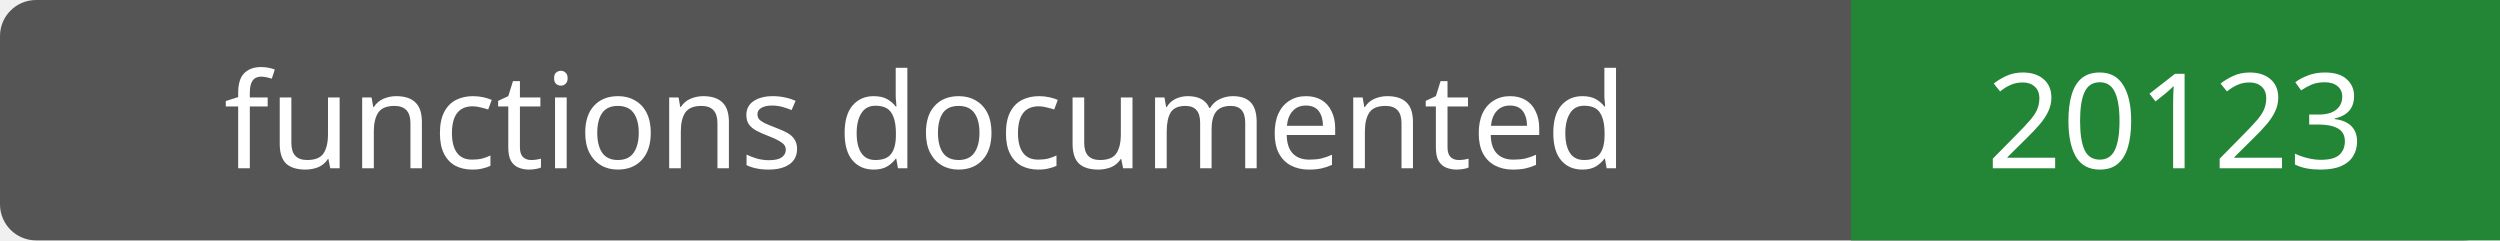
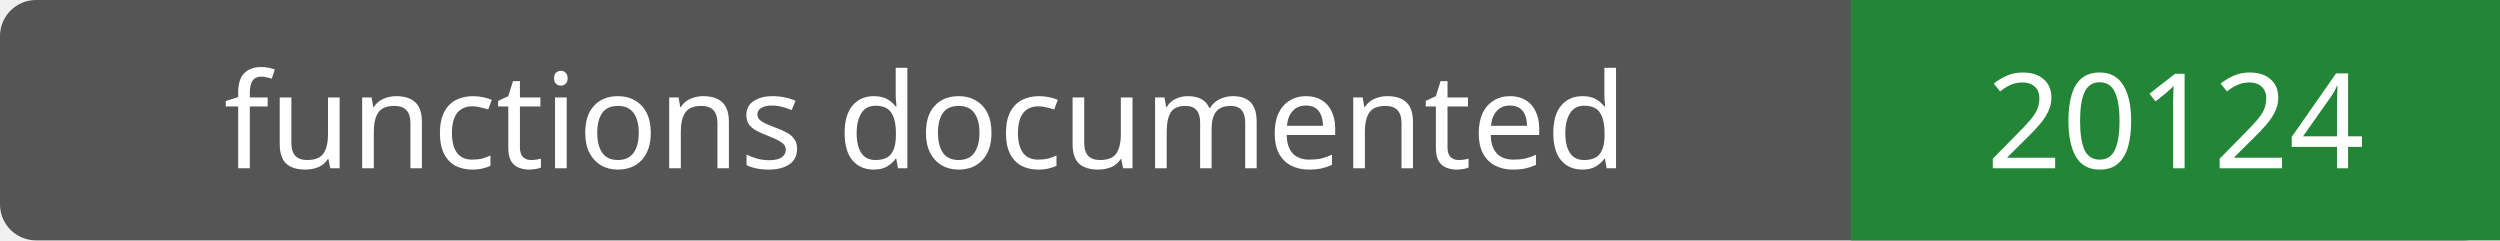
- <svg xmlns="http://www.w3.org/2000/svg" width="208" height="20" role="img" aria-label="functions documented: 20123">
+ <svg xmlns="http://www.w3.org/2000/svg" width="208" height="20" role="img" aria-label="functions documented: 20124">
  <rect width="208" height="20" rx="3" fill="#555" />
  <path fill="#238636" d="M154 0h54v20H154z" />
  <g fill="#fff" text-anchor="middle" font-family="Verdana,sans-serif" font-size="11">
    <text x="77.0" y="14">functions documented</text>
-     <text x="181.0" y="14">20123</text>
+     <text x="181.0" y="14">20124</text>
  </g>
</svg>
